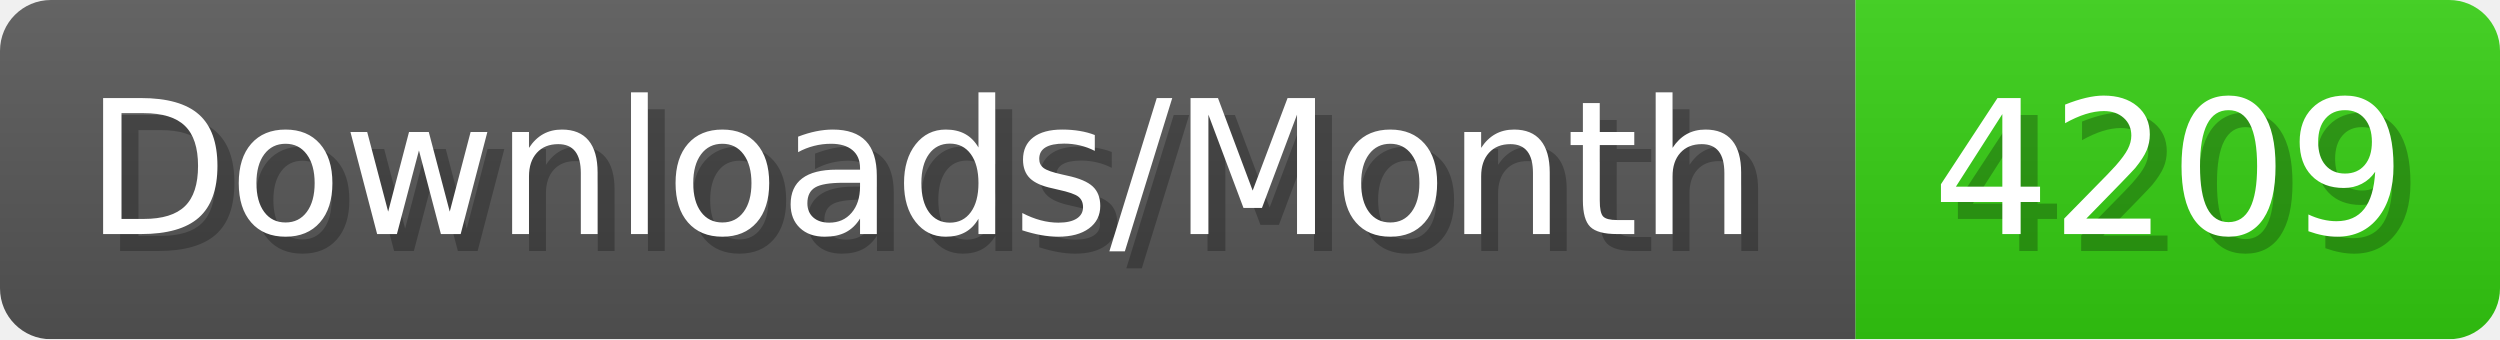
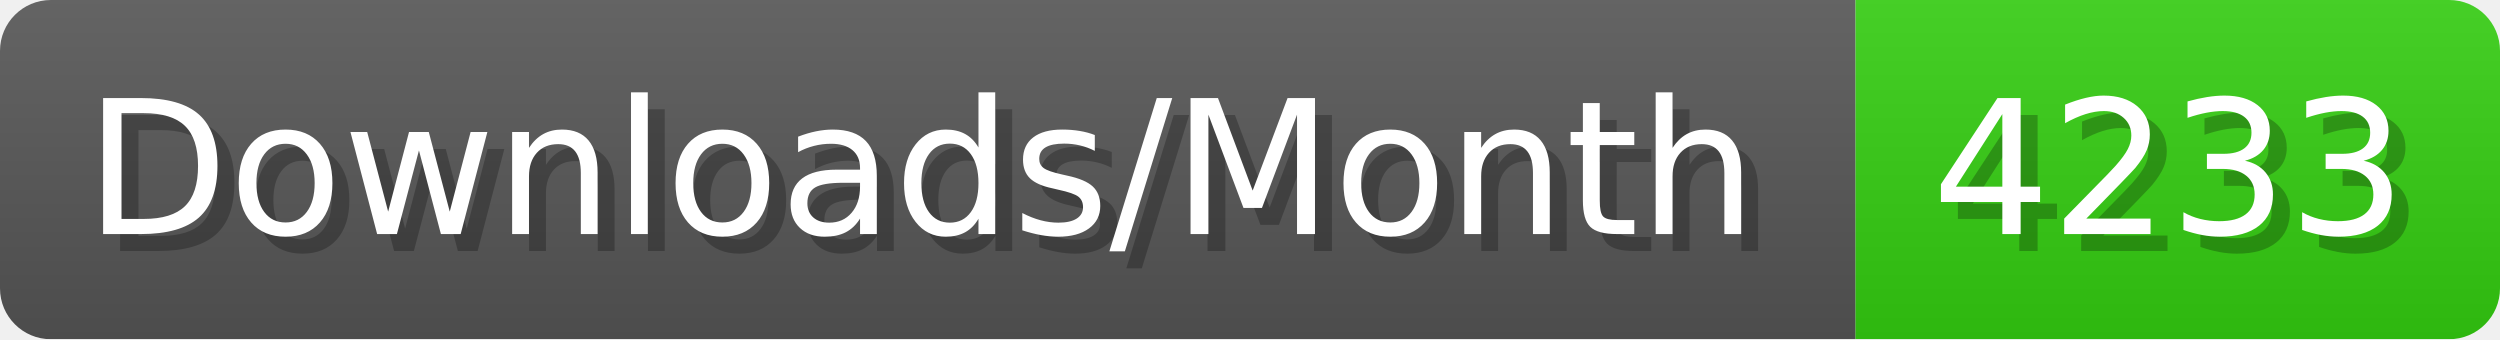
- <svg xmlns="http://www.w3.org/2000/svg" width="147.4" height="20" viewBox="0 0 1474 200" role="img" aria-label="Downloads/Month: 4209">
+ <svg xmlns="http://www.w3.org/2000/svg" width="147.4" height="20" viewBox="0 0 1474 200" role="img" aria-label="Downloads/Month: 4233">
  <linearGradient id="YlXUI" x2="0" y2="100%">
    <stop offset="0" stop-opacity=".1" stop-color="#EEE" />
    <stop offset="1" stop-opacity=".1" />
  </linearGradient>
  <mask id="JHhop">
    <rect width="1474" height="200" rx="30" fill="#FFF" />
  </mask>
  <g mask="url(#JHhop)">
    <rect width="1094" height="200" fill="#555" />
    <rect width="380" height="200" fill="#3C1" x="1094" />
    <rect width="1474" height="200" fill="url(#YlXUI)" />
  </g>
  <g aria-hidden="true" fill="#fff" text-anchor="start" font-family="Verdana,DejaVu Sans,sans-serif" font-size="110">
    <text x="60" y="148" textLength="994" fill="#000" opacity="0.25">Downloads/Month</text>
    <text x="50" y="138" textLength="994">Downloads/Month</text>
-     <text x="1149" y="148" textLength="280" fill="#000" opacity="0.25">4209</text>
-     <text x="1139" y="138" textLength="280">4209</text>
+     <text x="1149" y="148" textLength="280" fill="#000" opacity="0.25">4233</text>
+     <text x="1139" y="138" textLength="280">4233</text>
  </g>
</svg>
